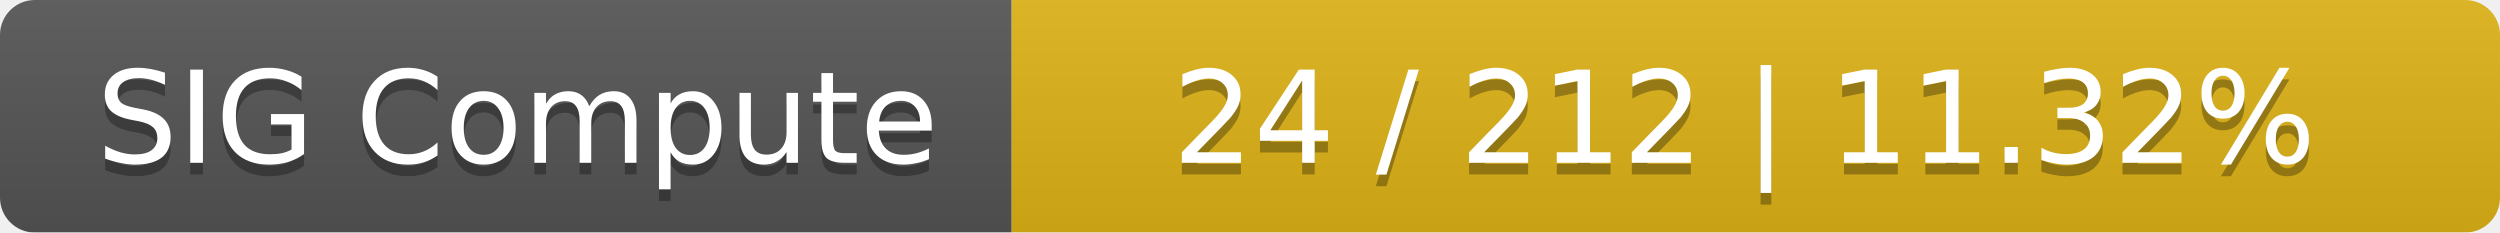
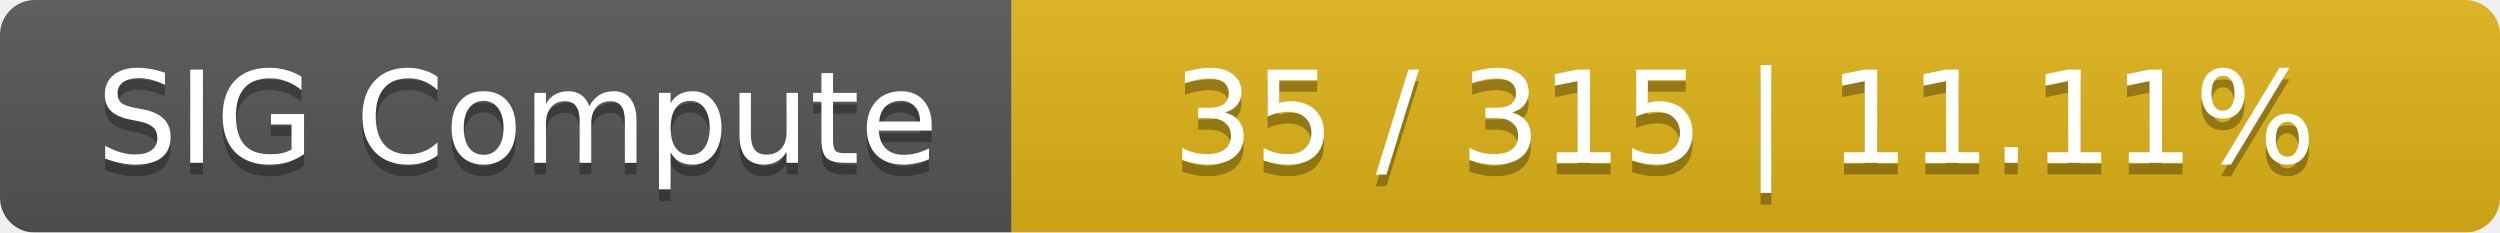
<svg xmlns="http://www.w3.org/2000/svg" width="215" height="20">
  <linearGradient id="smooth" x2="0" y2="100%">
    <stop offset="0" stop-color="#bbb" stop-opacity=".1" />
    <stop offset="1" stop-opacity=".1" />
  </linearGradient>
  <mask id="round">
    <rect width="215" height="20" rx="3" fill="#fff" />
  </mask>
  <g mask="url(#round)">
    <rect width="87" height="20" fill="#555" />
    <rect x="87" width="128" height="20" fill="#dfb317" />
    <rect width="215" height="20" fill="url(#smooth)" />
  </g>
  <g fill="#fff" text-anchor="middle" font-family="DejaVu Sans,Verdana,Geneva,sans-serif" font-size="11">
    <text x="44.5" y="15" fill="#010101" fill-opacity=".3">SIG Compute</text>
    <text x="44.5" y="14">SIG Compute</text>
-     <text x="150" y="15" fill="#010101" fill-opacity=".3">24 / 212    |    11.32%</text>
-     <text x="150" y="14">24 / 212    |    11.32%</text>
+     <text x="150" y="15" fill="#010101" fill-opacity=".3">35 / 315    |    11.11%</text>
+     <text x="150" y="14">35 / 315    |    11.11%</text>
  </g>
</svg>
